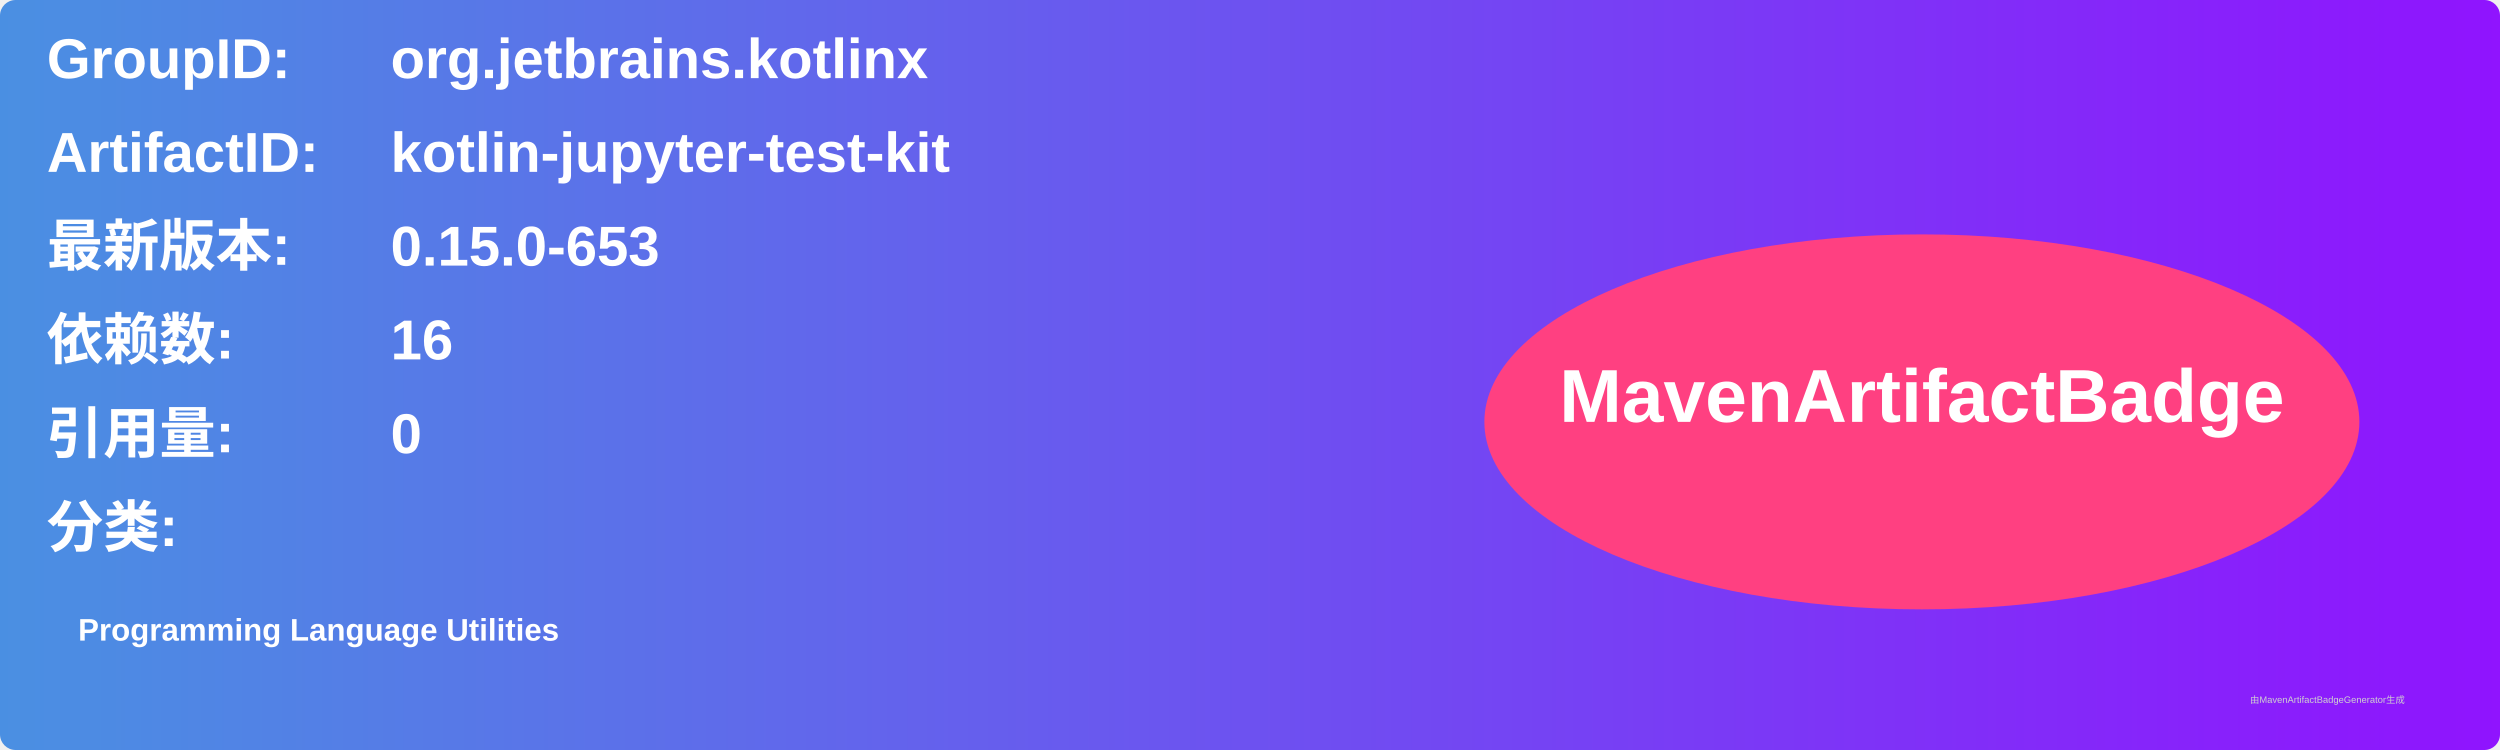
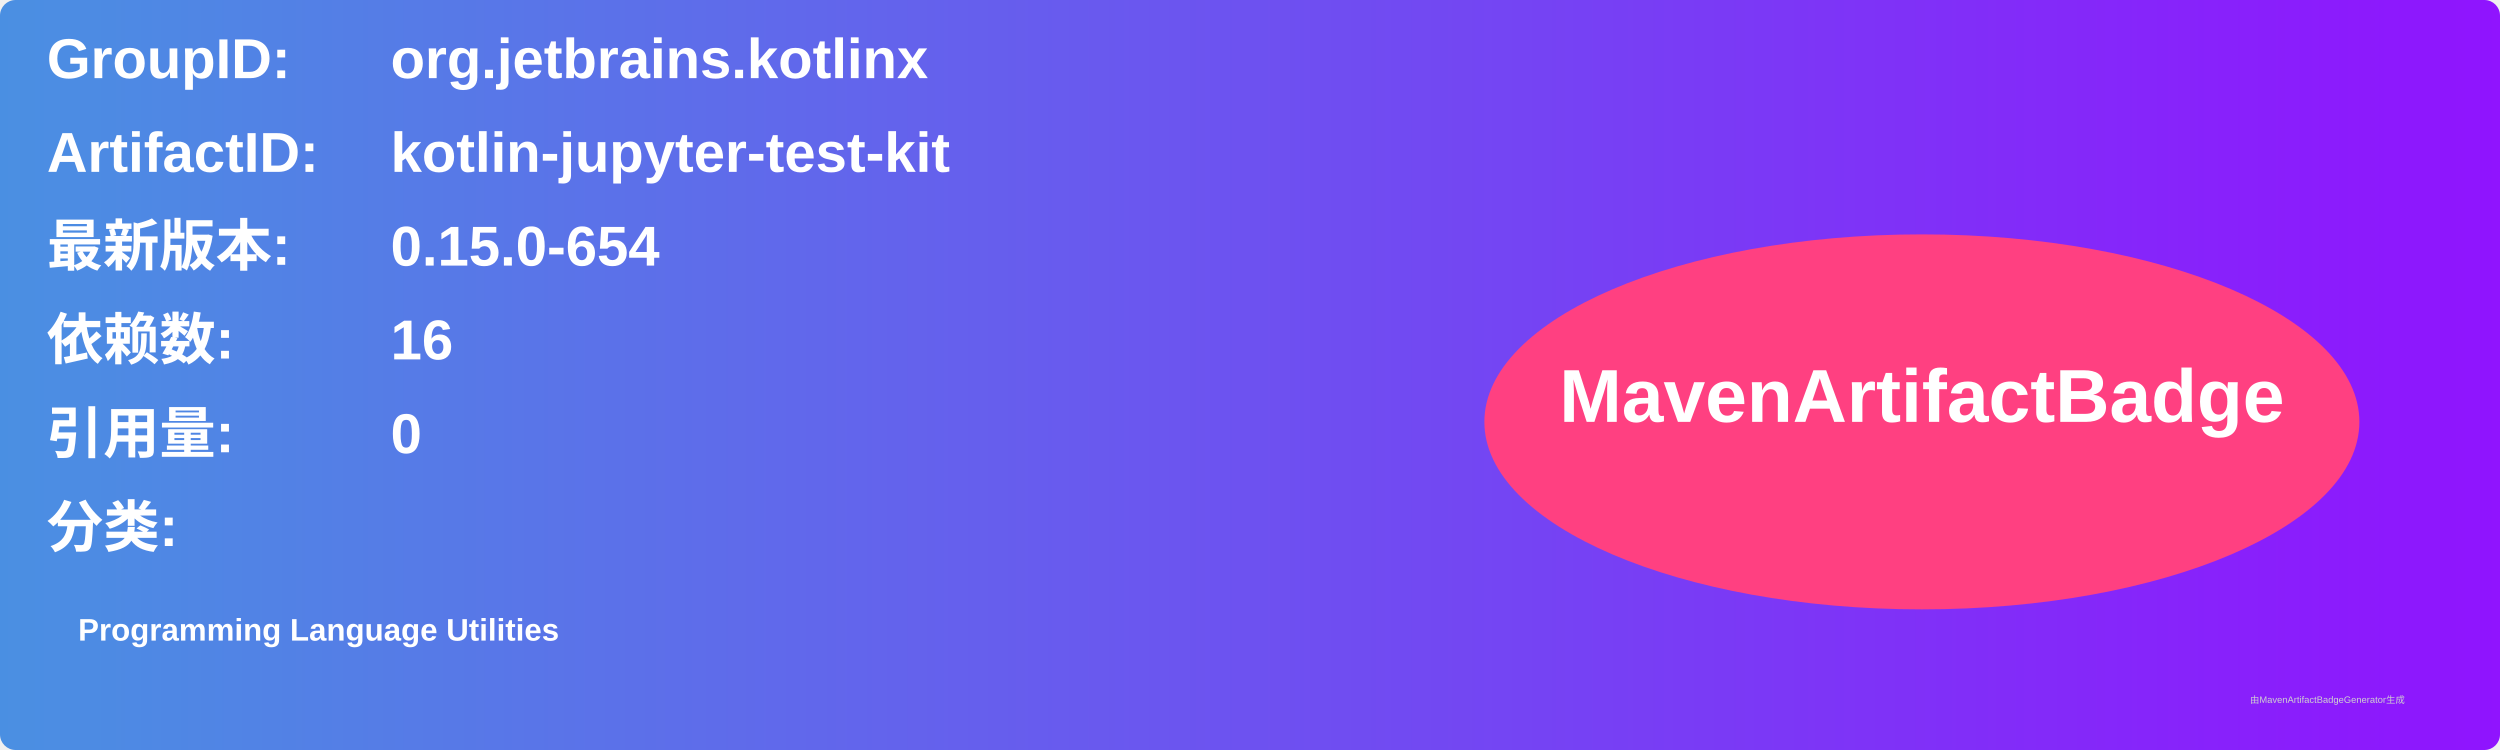
<svg xmlns="http://www.w3.org/2000/svg" width="800" height="240" viewBox="0 0 800 240">
  <linearGradient id="grad" x1="0%" y1="0%" x2="100%" y2="0%">
    <stop offset="0%" stop-color="#4a90e2" />
    <stop offset="100%" stop-color="#9013fe" />
  </linearGradient>
  <rect width="100%" height="100%" rx="5" ry="5" fill="url(#grad)" />
  <g transform="translate(15, 15)">
    <text x="0" y="10" font-family="Arial" font-size="18" fill="white" font-weight="bold" width="260">GroupID:</text>
    <text x="110" y="10" font-family="Arial" font-size="18" fill="white" font-weight="bold" width="460">org.jetbrains.kotlinx</text>
    <text x="0" y="40" font-family="Arial" font-size="18" fill="white" font-weight="bold" width="260">ArtifactID:</text>
    <text x="110" y="40" font-family="Arial" font-size="18" fill="white" font-weight="bold" width="460">kotlin-jupyter-test-kit</text>
    <text x="0" y="70" font-family="Arial" font-size="18" fill="white" font-weight="bold">最新版本:</text>
    <text x="110" y="70" font-family="Arial" font-size="18" fill="white" font-weight="bold">
-       <tspan font-weight="bold">0.15.0-653</tspan>
+       <tspan font-weight="bold">0.15.0-654</tspan>
    </text>
    <text x="0" y="100" font-family="Arial" font-size="18" fill="white" font-weight="bold">依赖数: </text>
    <text x="110" y="100" font-family="Arial" font-size="18" fill="white">
      <tspan font-weight="bold">16</tspan>
    </text>
    <text x="0" y="130" font-family="Arial" font-size="18" fill="white" font-weight="bold">引用量: </text>
    <text x="110" y="130" font-family="Arial" font-size="18" fill="white">
      <tspan font-weight="bold">0</tspan>
    </text>
    <text x="0" y="160" font-family="Arial" font-size="18" fill="white" font-weight="bold">分类:</text>
    <text x="10" y="190" font-family="Arial" font-size="10" fill="white">
      <tspan font-weight="bold">Programming Language Utilities</tspan>
    </text>
    <ellipse cx="600" cy="120" rx="140" ry="60" fill="#ff4081" />
    <text x="600" y="120" text-anchor="middle" font-family="Arial" font-size="24" fill="white" font-weight="bold">MavenArtifactBadge</text>
  </g>
  <text x="720" y="225" font-family="Arial" font-size="3" fill="#d0d0d0">由MavenArtifactBadgeGenerator生成</text>
</svg>
